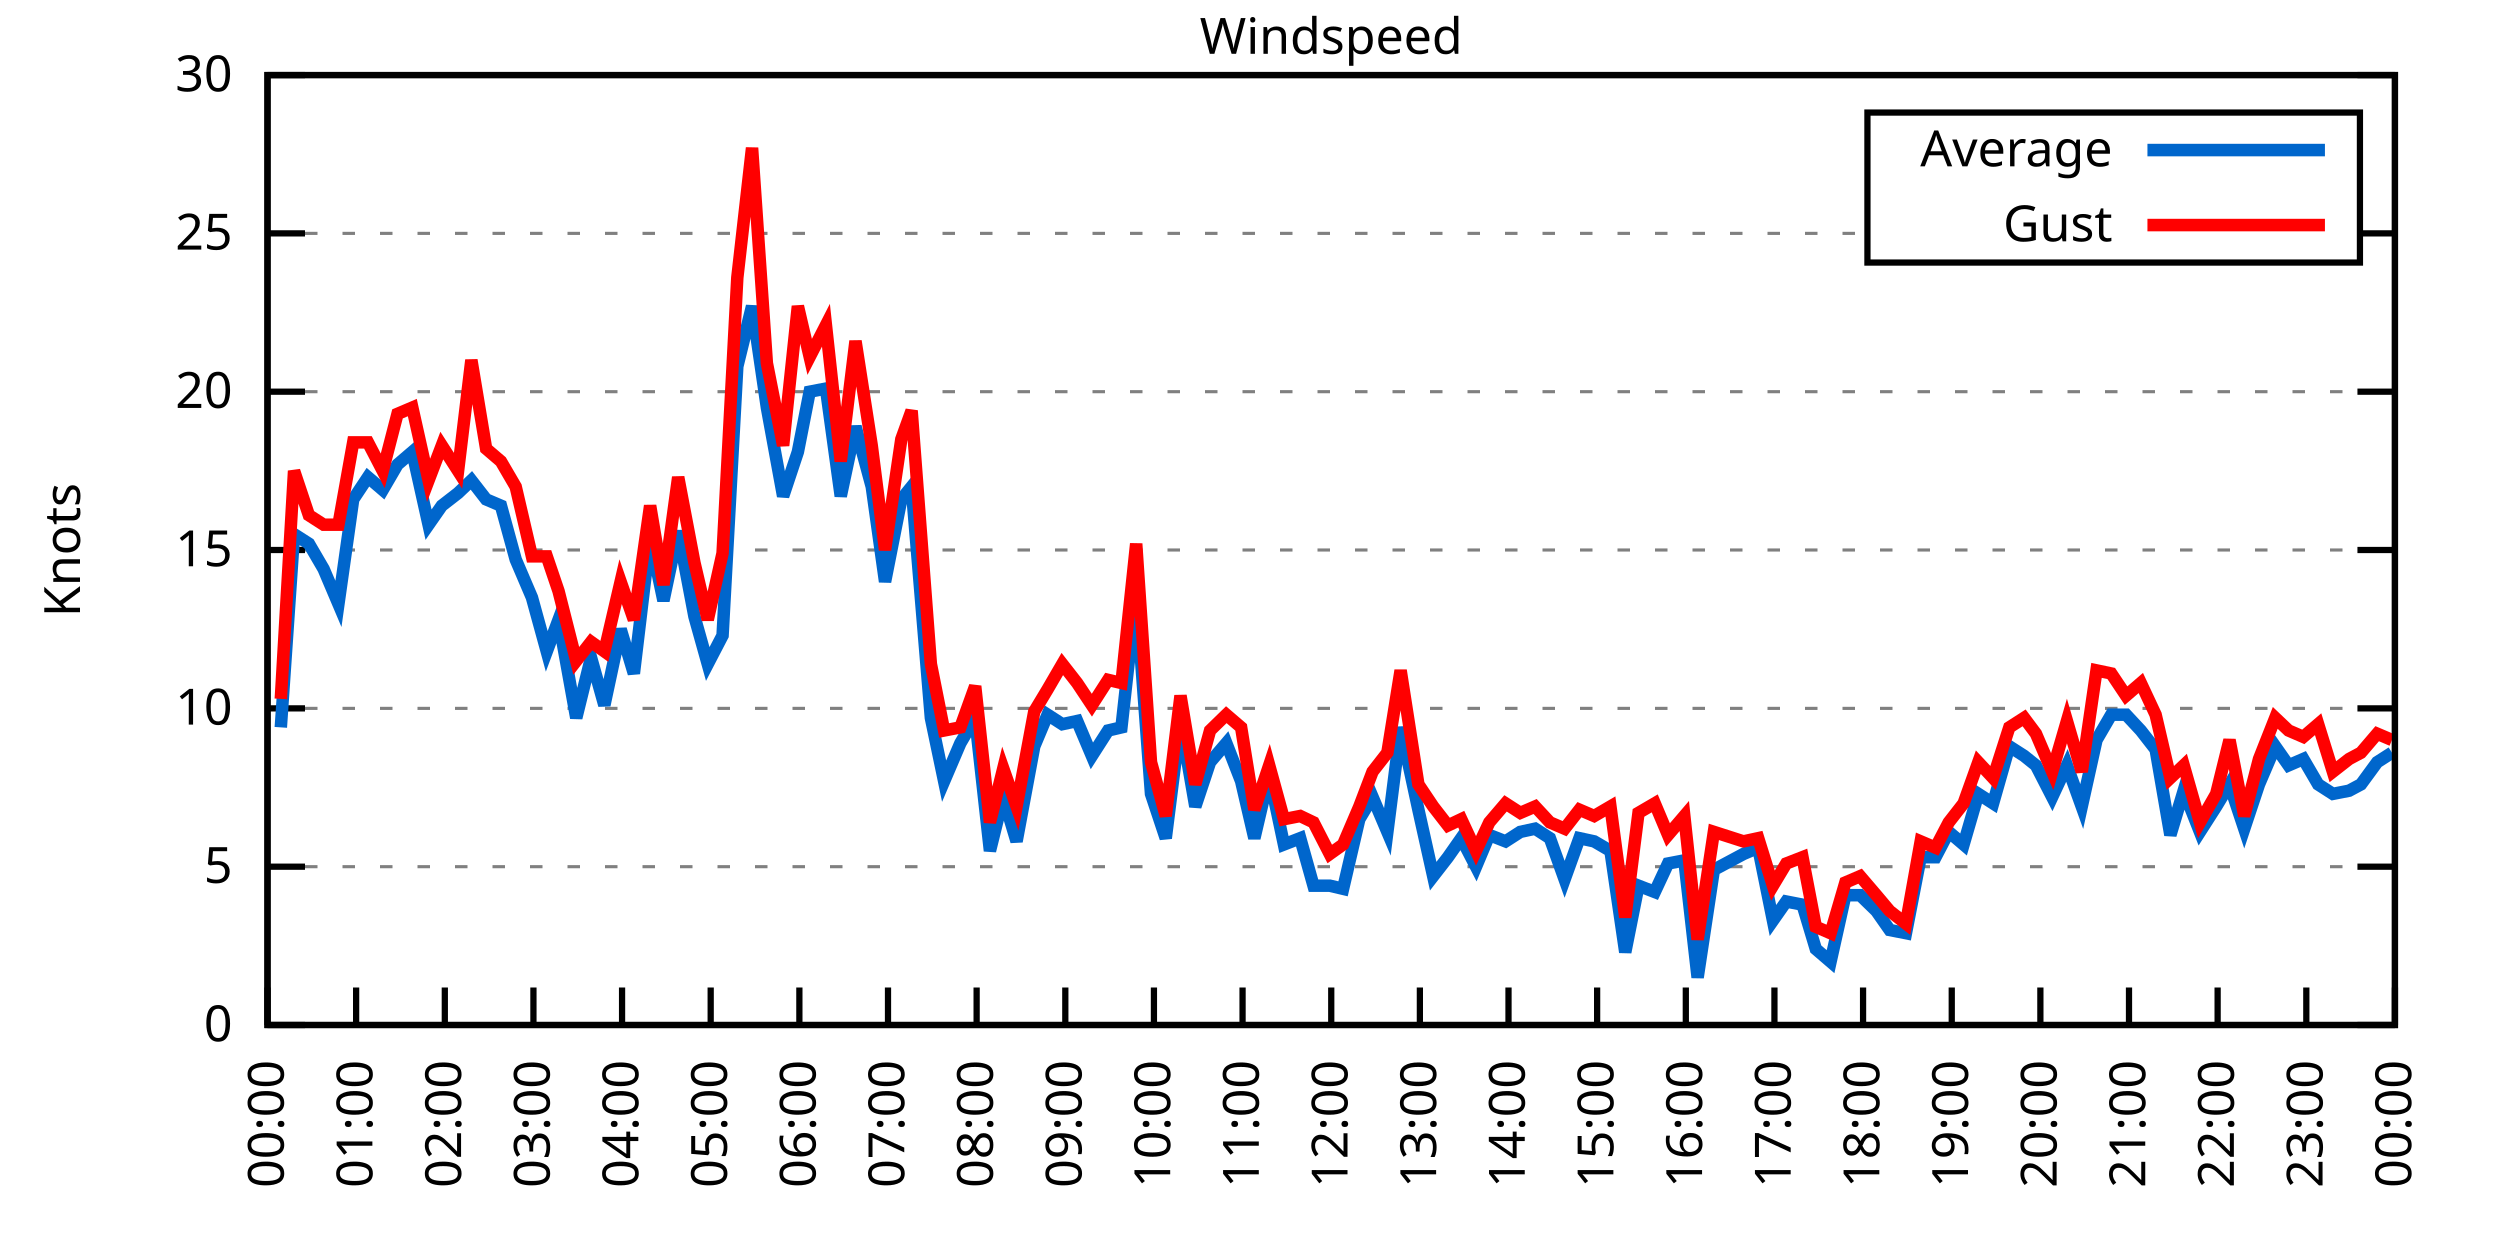
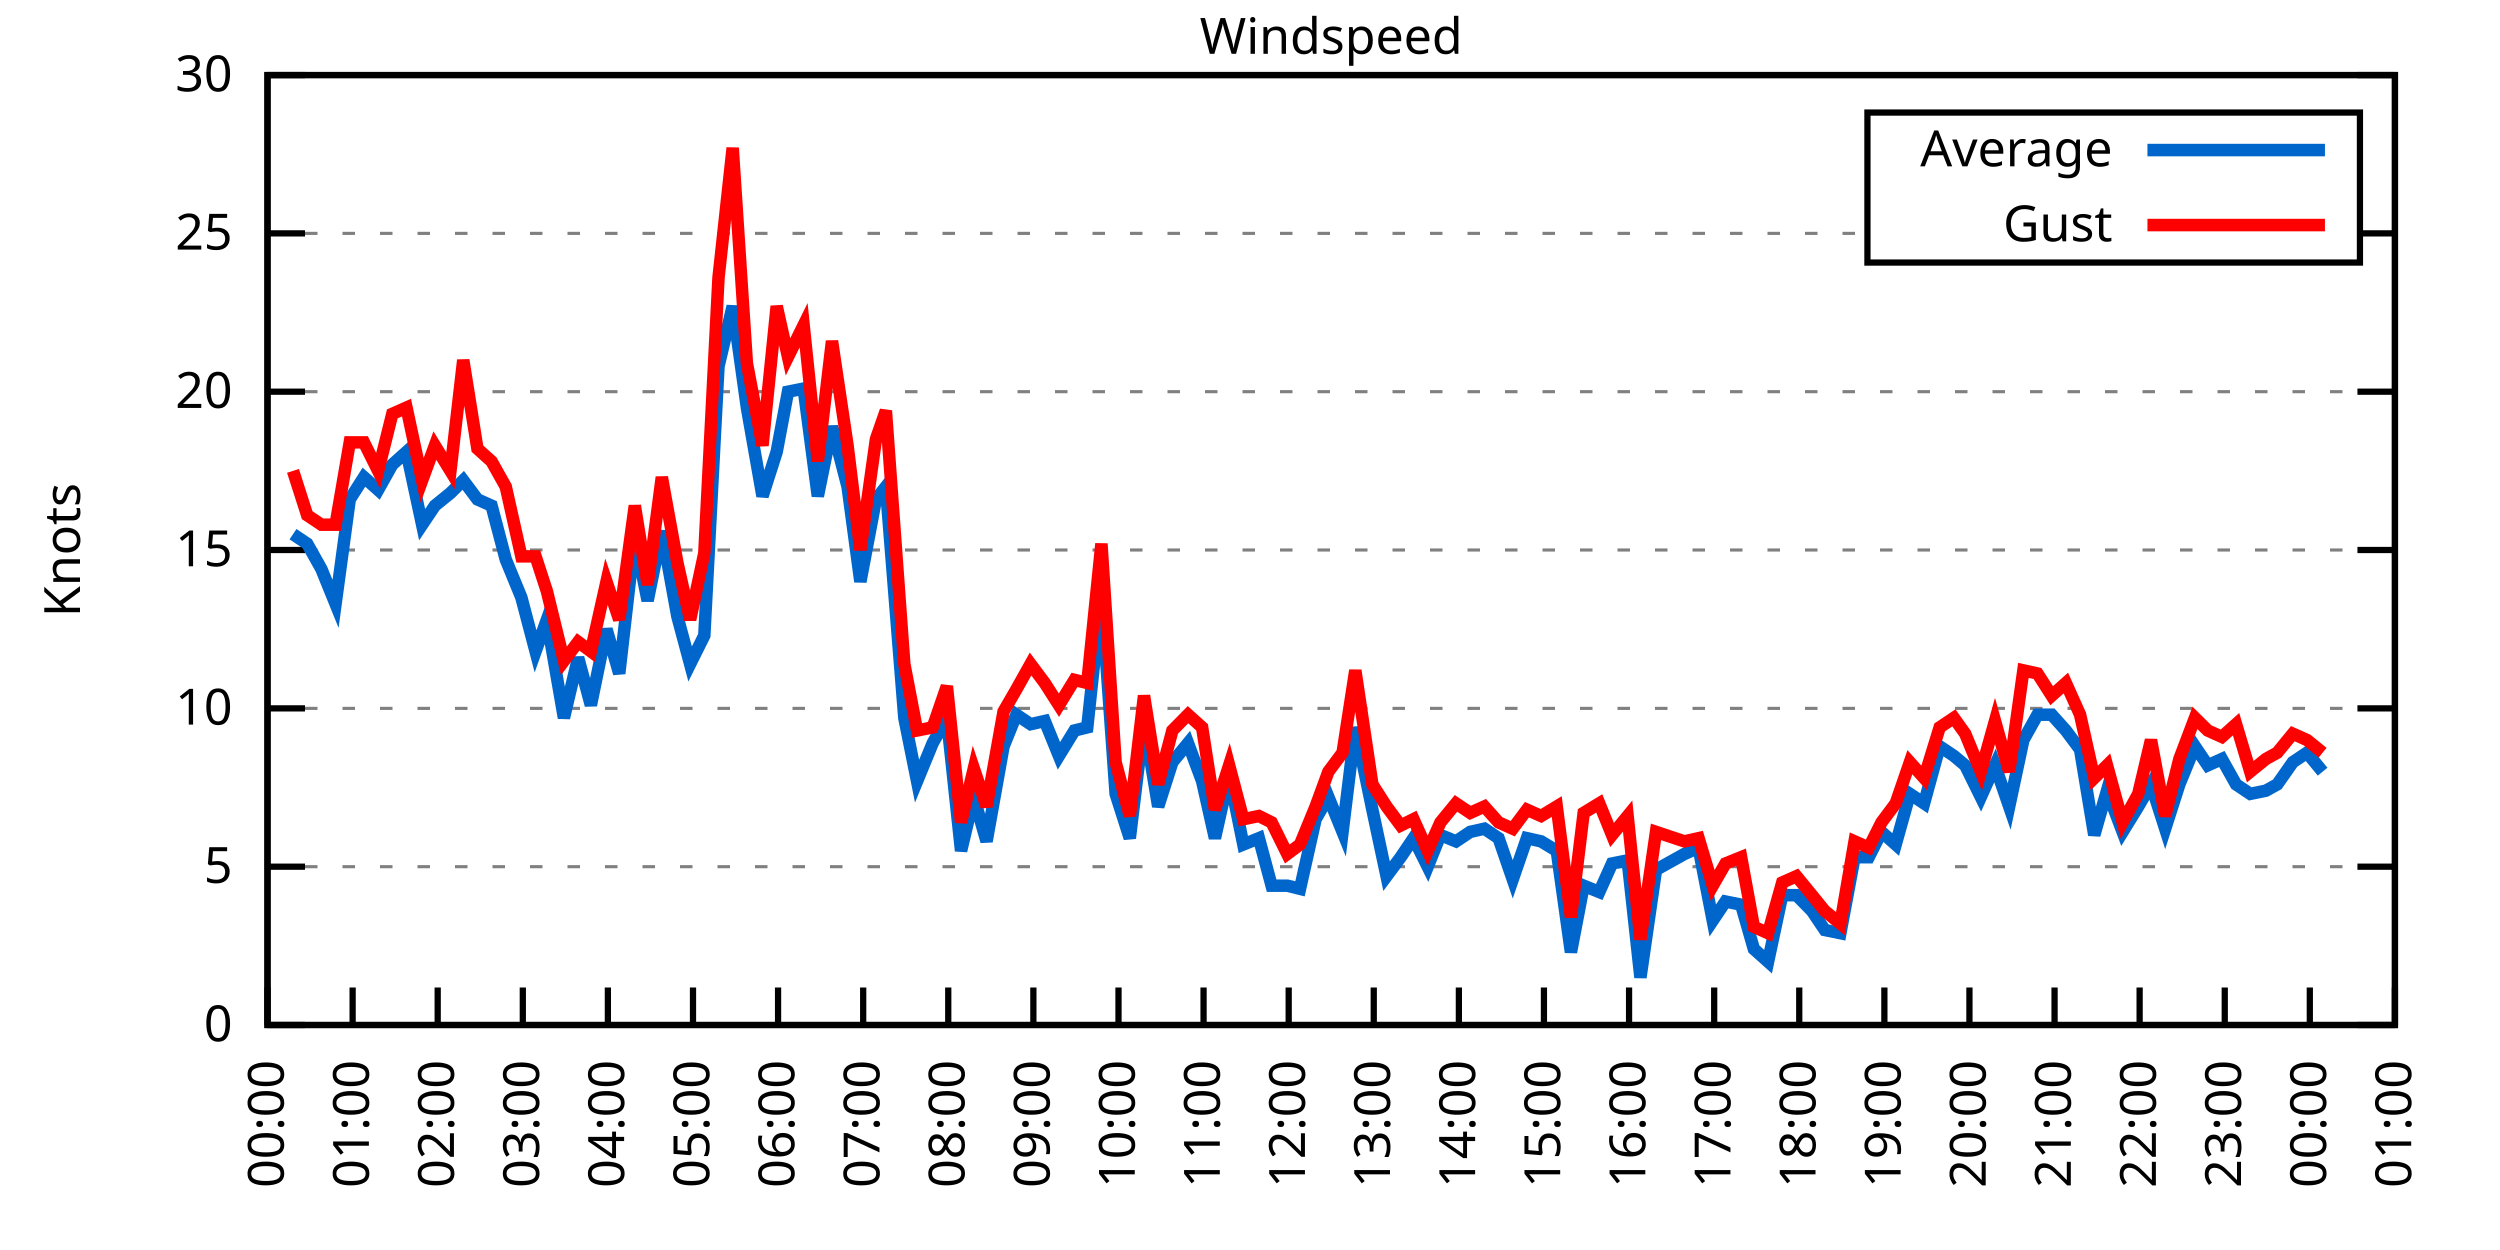
<svg xmlns="http://www.w3.org/2000/svg" xmlns:xlink="http://www.w3.org/1999/xlink" width="400" height="200" viewBox="0 0 400 200">
  <g id="gnuplot_canvas">
    <rect x="0" y="0" width="400" height="200" fill="none" />
    <defs>
      <circle id="gpDot" r="0.5" stroke-width="0.5" stroke="currentColor" />
      <path id="gpPt0" stroke-width="0.333" stroke="currentColor" d="M-1,0 h2 M0,-1 v2" />
      <path id="gpPt1" stroke-width="0.333" stroke="currentColor" d="M-1,-1 L1,1 M1,-1 L-1,1" />
      <path id="gpPt2" stroke-width="0.333" stroke="currentColor" d="M-1,0 L1,0 M0,-1 L0,1 M-1,-1 L1,1 M-1,1 L1,-1" />
      <rect id="gpPt3" stroke-width="0.333" stroke="currentColor" x="-1" y="-1" width="2" height="2" />
      <rect id="gpPt4" stroke-width="0.333" stroke="currentColor" fill="currentColor" x="-1" y="-1" width="2" height="2" />
      <circle id="gpPt5" stroke-width="0.333" stroke="currentColor" cx="0" cy="0" r="1" />
      <use xlink:href="#gpPt5" id="gpPt6" fill="currentColor" stroke="none" />
      <path id="gpPt7" stroke-width="0.333" stroke="currentColor" d="M0,-1.33 L-1.33,0.67 L1.33,0.67 z" />
      <use xlink:href="#gpPt7" id="gpPt8" fill="currentColor" stroke="none" />
      <use xlink:href="#gpPt7" id="gpPt9" stroke="currentColor" transform="rotate(180)" />
      <use xlink:href="#gpPt9" id="gpPt10" fill="currentColor" stroke="none" />
      <use xlink:href="#gpPt3" id="gpPt11" stroke="currentColor" transform="rotate(45)" />
      <use xlink:href="#gpPt11" id="gpPt12" fill="currentColor" stroke="none" />
      <path id="gpPt13" stroke-width="0.333" stroke="currentColor" d="M0,1.330 L1.265,0.411 L0.782,-1.067 L-0.782,-1.076 L-1.265,0.411 z" />
      <use xlink:href="#gpPt13" id="gpPt14" fill="currentColor" stroke="none" />
      <filter id="textbox" filterUnits="objectBoundingBox" x="0" y="0" height="1" width="1">
        <feFlood flood-color="white" flood-opacity="1" result="bgnd" />
        <feComposite in="SourceGraphic" in2="bgnd" operator="atop" />
      </filter>
      <filter id="greybox" filterUnits="objectBoundingBox" x="0" y="0" height="1" width="1">
        <feFlood flood-color="lightgrey" flood-opacity="1" result="grey" />
        <feComposite in="SourceGraphic" in2="grey" operator="atop" />
      </filter>
    </defs>
    <g fill="none" color="white" stroke="currentColor" stroke-width="1.00" stroke-linecap="butt" stroke-linejoin="miter">
</g>
    <g fill="none" color="black" stroke="currentColor" stroke-width="1.00" stroke-linecap="butt" stroke-linejoin="miter">
      <g stroke="none" shape-rendering="crispEdges">
        <polygon fill="rgb(255, 255, 255)" points="42.80,164.00 383.18,164.00 383.18,12.02 42.80,12.02 " />
      </g>
    </g>
    <g fill="none" color="black" stroke="currentColor" stroke-width="1.00" stroke-linecap="butt" stroke-linejoin="miter">
</g>
    <g fill="none" color="black" stroke="black" stroke-width="0.50" stroke-linecap="butt" stroke-linejoin="miter">
</g>
    <g fill="none" color="gray" stroke="currentColor" stroke-width="0.50" stroke-linecap="butt" stroke-linejoin="miter">
      <path stroke="gray" stroke-dasharray="2,4" class="gridline" d="M42.80,164.00 L383.19,164.00  " />
    </g>
    <g fill="none" color="gray" stroke="gray" stroke-width="1.00" stroke-linecap="butt" stroke-linejoin="miter">
</g>
    <g fill="none" color="black" stroke="currentColor" stroke-width="1.00" stroke-linecap="butt" stroke-linejoin="miter">
      <path stroke="black" d="M42.80,164.00 L48.80,164.00 M383.19,164.00 L377.19,164.00  " />
      <g transform="translate(37.20,166.60)" stroke="none" fill="black" font-family="Sans" font-size="8.00" text-anchor="end">
        <text>
          <tspan font-family="Sans"> 0</tspan>
        </text>
      </g>
    </g>
    <g fill="none" color="black" stroke="currentColor" stroke-width="1.00" stroke-linecap="butt" stroke-linejoin="miter">
</g>
    <g fill="none" color="black" stroke="black" stroke-width="0.50" stroke-linecap="butt" stroke-linejoin="miter">
</g>
    <g fill="none" color="gray" stroke="currentColor" stroke-width="0.50" stroke-linecap="butt" stroke-linejoin="miter">
      <path stroke="gray" stroke-dasharray="2,4" class="gridline" d="M42.80,138.67 L383.19,138.67  " />
    </g>
    <g fill="none" color="gray" stroke="gray" stroke-width="1.00" stroke-linecap="butt" stroke-linejoin="miter">
</g>
    <g fill="none" color="black" stroke="currentColor" stroke-width="1.00" stroke-linecap="butt" stroke-linejoin="miter">
      <path stroke="black" d="M42.80,138.67 L48.80,138.67 M383.19,138.67 L377.19,138.67  " />
      <g transform="translate(37.20,141.27)" stroke="none" fill="black" font-family="Sans" font-size="8.00" text-anchor="end">
        <text>
          <tspan font-family="Sans"> 5</tspan>
        </text>
      </g>
    </g>
    <g fill="none" color="black" stroke="currentColor" stroke-width="1.00" stroke-linecap="butt" stroke-linejoin="miter">
</g>
    <g fill="none" color="black" stroke="black" stroke-width="0.50" stroke-linecap="butt" stroke-linejoin="miter">
</g>
    <g fill="none" color="gray" stroke="currentColor" stroke-width="0.50" stroke-linecap="butt" stroke-linejoin="miter">
      <path stroke="gray" stroke-dasharray="2,4" class="gridline" d="M42.80,113.34 L383.19,113.34  " />
    </g>
    <g fill="none" color="gray" stroke="gray" stroke-width="1.00" stroke-linecap="butt" stroke-linejoin="miter">
</g>
    <g fill="none" color="black" stroke="currentColor" stroke-width="1.00" stroke-linecap="butt" stroke-linejoin="miter">
      <path stroke="black" d="M42.80,113.34 L48.80,113.34 M383.19,113.34 L377.19,113.34  " />
      <g transform="translate(37.20,115.94)" stroke="none" fill="black" font-family="Sans" font-size="8.00" text-anchor="end">
        <text>
          <tspan font-family="Sans"> 10</tspan>
        </text>
      </g>
    </g>
    <g fill="none" color="black" stroke="currentColor" stroke-width="1.00" stroke-linecap="butt" stroke-linejoin="miter">
</g>
    <g fill="none" color="black" stroke="black" stroke-width="0.50" stroke-linecap="butt" stroke-linejoin="miter">
</g>
    <g fill="none" color="gray" stroke="currentColor" stroke-width="0.50" stroke-linecap="butt" stroke-linejoin="miter">
      <path stroke="gray" stroke-dasharray="2,4" class="gridline" d="M42.80,88.00 L383.19,88.00  " />
    </g>
    <g fill="none" color="gray" stroke="gray" stroke-width="1.00" stroke-linecap="butt" stroke-linejoin="miter">
</g>
    <g fill="none" color="black" stroke="currentColor" stroke-width="1.00" stroke-linecap="butt" stroke-linejoin="miter">
      <path stroke="black" d="M42.80,88.00 L48.80,88.00 M383.19,88.00 L377.19,88.00  " />
      <g transform="translate(37.20,90.60)" stroke="none" fill="black" font-family="Sans" font-size="8.00" text-anchor="end">
        <text>
          <tspan font-family="Sans"> 15</tspan>
        </text>
      </g>
    </g>
    <g fill="none" color="black" stroke="currentColor" stroke-width="1.00" stroke-linecap="butt" stroke-linejoin="miter">
</g>
    <g fill="none" color="black" stroke="black" stroke-width="0.50" stroke-linecap="butt" stroke-linejoin="miter">
</g>
    <g fill="none" color="gray" stroke="currentColor" stroke-width="0.50" stroke-linecap="butt" stroke-linejoin="miter">
      <path stroke="gray" stroke-dasharray="2,4" class="gridline" d="M42.80,62.67 L383.19,62.67  " />
    </g>
    <g fill="none" color="gray" stroke="gray" stroke-width="1.00" stroke-linecap="butt" stroke-linejoin="miter">
</g>
    <g fill="none" color="black" stroke="currentColor" stroke-width="1.00" stroke-linecap="butt" stroke-linejoin="miter">
      <path stroke="black" d="M42.80,62.67 L48.80,62.67 M383.19,62.67 L377.19,62.67  " />
      <g transform="translate(37.20,65.27)" stroke="none" fill="black" font-family="Sans" font-size="8.00" text-anchor="end">
        <text>
          <tspan font-family="Sans"> 20</tspan>
        </text>
      </g>
    </g>
    <g fill="none" color="black" stroke="currentColor" stroke-width="1.00" stroke-linecap="butt" stroke-linejoin="miter">
</g>
    <g fill="none" color="black" stroke="black" stroke-width="0.50" stroke-linecap="butt" stroke-linejoin="miter">
</g>
    <g fill="none" color="gray" stroke="currentColor" stroke-width="0.50" stroke-linecap="butt" stroke-linejoin="miter">
      <path stroke="gray" stroke-dasharray="2,4" class="gridline" d="M42.80,37.34 L298.79,37.34 M377.59,37.34 L383.19,37.34  " />
    </g>
    <g fill="none" color="gray" stroke="gray" stroke-width="1.00" stroke-linecap="butt" stroke-linejoin="miter">
</g>
    <g fill="none" color="black" stroke="currentColor" stroke-width="1.00" stroke-linecap="butt" stroke-linejoin="miter">
      <path stroke="black" d="M42.80,37.34 L48.80,37.34 M383.19,37.34 L377.19,37.34  " />
      <g transform="translate(37.20,39.94)" stroke="none" fill="black" font-family="Sans" font-size="8.00" text-anchor="end">
        <text>
          <tspan font-family="Sans"> 25</tspan>
        </text>
      </g>
    </g>
    <g fill="none" color="black" stroke="currentColor" stroke-width="1.00" stroke-linecap="butt" stroke-linejoin="miter">
</g>
    <g fill="none" color="black" stroke="black" stroke-width="0.50" stroke-linecap="butt" stroke-linejoin="miter">
</g>
    <g fill="none" color="gray" stroke="currentColor" stroke-width="0.50" stroke-linecap="butt" stroke-linejoin="miter">
      <path stroke="gray" stroke-dasharray="2,4" class="gridline" d="M42.80,12.01 L383.19,12.01  " />
    </g>
    <g fill="none" color="gray" stroke="gray" stroke-width="1.00" stroke-linecap="butt" stroke-linejoin="miter">
</g>
    <g fill="none" color="black" stroke="currentColor" stroke-width="1.00" stroke-linecap="butt" stroke-linejoin="miter">
      <path stroke="black" d="M42.80,12.01 L48.80,12.01 M383.19,12.01 L377.19,12.01  " />
      <g transform="translate(37.20,14.61)" stroke="none" fill="black" font-family="Sans" font-size="8.00" text-anchor="end">
        <text>
          <tspan font-family="Sans"> 30</tspan>
        </text>
      </g>
    </g>
    <g fill="none" color="black" stroke="currentColor" stroke-width="1.00" stroke-linecap="butt" stroke-linejoin="miter">
      <path stroke="black" d="M42.80,164.00 L42.80,158.00  " />
      <g transform="translate(45.40,169.60) rotate(270.00)" stroke="none" fill="black" font-family="Sans" font-size="8.00" text-anchor="end">
        <text>
          <tspan font-family="Sans">00:00</tspan>
        </text>
      </g>
    </g>
    <g fill="none" color="black" stroke="currentColor" stroke-width="1.00" stroke-linecap="butt" stroke-linejoin="miter">
-       <path stroke="black" d="M56.98,164.00 L56.98,158.00  " />
-       <g transform="translate(59.58,169.60) rotate(270.00)" stroke="none" fill="black" font-family="Sans" font-size="8.00" text-anchor="end">
+       <path stroke="black" d="M56.42,164.00 L56.42,158.00  " />
+       <g transform="translate(59.02,169.60) rotate(270.00)" stroke="none" fill="black" font-family="Sans" font-size="8.00" text-anchor="end">
        <text>
          <tspan font-family="Sans">01:00</tspan>
        </text>
      </g>
    </g>
    <g fill="none" color="black" stroke="currentColor" stroke-width="1.00" stroke-linecap="butt" stroke-linejoin="miter">
-       <path stroke="black" d="M71.17,164.00 L71.17,158.00  " />
-       <g transform="translate(73.77,169.60) rotate(270.00)" stroke="none" fill="black" font-family="Sans" font-size="8.00" text-anchor="end">
+       <path stroke="black" d="M70.03,164.00 L70.03,158.00  " />
+       <g transform="translate(72.63,169.60) rotate(270.00)" stroke="none" fill="black" font-family="Sans" font-size="8.00" text-anchor="end">
        <text>
          <tspan font-family="Sans">02:00</tspan>
        </text>
      </g>
    </g>
    <g fill="none" color="black" stroke="currentColor" stroke-width="1.00" stroke-linecap="butt" stroke-linejoin="miter">
-       <path stroke="black" d="M85.35,164.00 L85.35,158.00  " />
-       <g transform="translate(87.95,169.60) rotate(270.00)" stroke="none" fill="black" font-family="Sans" font-size="8.00" text-anchor="end">
+       <path stroke="black" d="M83.65,164.00 L83.65,158.00  " />
+       <g transform="translate(86.25,169.60) rotate(270.00)" stroke="none" fill="black" font-family="Sans" font-size="8.00" text-anchor="end">
        <text>
          <tspan font-family="Sans">03:00</tspan>
        </text>
      </g>
    </g>
    <g fill="none" color="black" stroke="currentColor" stroke-width="1.00" stroke-linecap="butt" stroke-linejoin="miter">
-       <path stroke="black" d="M99.53,164.00 L99.53,158.00  " />
-       <g transform="translate(102.13,169.60) rotate(270.00)" stroke="none" fill="black" font-family="Sans" font-size="8.00" text-anchor="end">
+       <path stroke="black" d="M97.26,164.00 L97.26,158.00  " />
+       <g transform="translate(99.86,169.60) rotate(270.00)" stroke="none" fill="black" font-family="Sans" font-size="8.00" text-anchor="end">
        <text>
          <tspan font-family="Sans">04:00</tspan>
        </text>
      </g>
    </g>
    <g fill="none" color="black" stroke="currentColor" stroke-width="1.00" stroke-linecap="butt" stroke-linejoin="miter">
-       <path stroke="black" d="M113.71,164.00 L113.71,158.00  " />
-       <g transform="translate(116.31,169.60) rotate(270.00)" stroke="none" fill="black" font-family="Sans" font-size="8.00" text-anchor="end">
+       <path stroke="black" d="M110.88,164.00 L110.88,158.00  " />
+       <g transform="translate(113.48,169.60) rotate(270.00)" stroke="none" fill="black" font-family="Sans" font-size="8.00" text-anchor="end">
        <text>
          <tspan font-family="Sans">05:00</tspan>
        </text>
      </g>
    </g>
    <g fill="none" color="black" stroke="currentColor" stroke-width="1.00" stroke-linecap="butt" stroke-linejoin="miter">
-       <path stroke="black" d="M127.90,164.00 L127.90,158.00  " />
-       <g transform="translate(130.50,169.60) rotate(270.00)" stroke="none" fill="black" font-family="Sans" font-size="8.00" text-anchor="end">
+       <path stroke="black" d="M124.49,164.00 L124.49,158.00  " />
+       <g transform="translate(127.09,169.60) rotate(270.00)" stroke="none" fill="black" font-family="Sans" font-size="8.00" text-anchor="end">
        <text>
          <tspan font-family="Sans">06:00</tspan>
        </text>
      </g>
    </g>
    <g fill="none" color="black" stroke="currentColor" stroke-width="1.00" stroke-linecap="butt" stroke-linejoin="miter">
-       <path stroke="black" d="M142.08,164.00 L142.08,158.00  " />
-       <g transform="translate(144.68,169.60) rotate(270.00)" stroke="none" fill="black" font-family="Sans" font-size="8.00" text-anchor="end">
+       <path stroke="black" d="M138.11,164.00 L138.11,158.00  " />
+       <g transform="translate(140.71,169.60) rotate(270.00)" stroke="none" fill="black" font-family="Sans" font-size="8.00" text-anchor="end">
        <text>
          <tspan font-family="Sans">07:00</tspan>
        </text>
      </g>
    </g>
    <g fill="none" color="black" stroke="currentColor" stroke-width="1.00" stroke-linecap="butt" stroke-linejoin="miter">
-       <path stroke="black" d="M156.26,164.00 L156.26,158.00  " />
-       <g transform="translate(158.86,169.60) rotate(270.00)" stroke="none" fill="black" font-family="Sans" font-size="8.00" text-anchor="end">
+       <path stroke="black" d="M151.72,164.00 L151.72,158.00  " />
+       <g transform="translate(154.32,169.60) rotate(270.00)" stroke="none" fill="black" font-family="Sans" font-size="8.00" text-anchor="end">
        <text>
          <tspan font-family="Sans">08:00</tspan>
        </text>
      </g>
    </g>
    <g fill="none" color="black" stroke="currentColor" stroke-width="1.00" stroke-linecap="butt" stroke-linejoin="miter">
-       <path stroke="black" d="M170.45,164.00 L170.45,158.00  " />
-       <g transform="translate(173.05,169.60) rotate(270.00)" stroke="none" fill="black" font-family="Sans" font-size="8.00" text-anchor="end">
+       <path stroke="black" d="M165.34,164.00 L165.34,158.00  " />
+       <g transform="translate(167.94,169.60) rotate(270.00)" stroke="none" fill="black" font-family="Sans" font-size="8.00" text-anchor="end">
        <text>
          <tspan font-family="Sans">09:00</tspan>
        </text>
      </g>
    </g>
    <g fill="none" color="black" stroke="currentColor" stroke-width="1.00" stroke-linecap="butt" stroke-linejoin="miter">
-       <path stroke="black" d="M184.63,164.00 L184.63,158.00  " />
-       <g transform="translate(187.23,169.60) rotate(270.00)" stroke="none" fill="black" font-family="Sans" font-size="8.00" text-anchor="end">
+       <path stroke="black" d="M178.96,164.00 L178.96,158.00  " />
+       <g transform="translate(181.56,169.60) rotate(270.00)" stroke="none" fill="black" font-family="Sans" font-size="8.00" text-anchor="end">
        <text>
          <tspan font-family="Sans">10:00</tspan>
        </text>
      </g>
    </g>
    <g fill="none" color="black" stroke="currentColor" stroke-width="1.00" stroke-linecap="butt" stroke-linejoin="miter">
-       <path stroke="black" d="M198.81,164.00 L198.81,158.00  " />
-       <g transform="translate(201.41,169.60) rotate(270.00)" stroke="none" fill="black" font-family="Sans" font-size="8.00" text-anchor="end">
+       <path stroke="black" d="M192.57,164.00 L192.57,158.00  " />
+       <g transform="translate(195.17,169.60) rotate(270.00)" stroke="none" fill="black" font-family="Sans" font-size="8.00" text-anchor="end">
        <text>
          <tspan font-family="Sans">11:00</tspan>
        </text>
      </g>
    </g>
    <g fill="none" color="black" stroke="currentColor" stroke-width="1.00" stroke-linecap="butt" stroke-linejoin="miter">
-       <path stroke="black" d="M213.00,164.00 L213.00,158.00  " />
-       <g transform="translate(215.60,169.60) rotate(270.00)" stroke="none" fill="black" font-family="Sans" font-size="8.00" text-anchor="end">
+       <path stroke="black" d="M206.19,164.00 L206.19,158.00  " />
+       <g transform="translate(208.79,169.60) rotate(270.00)" stroke="none" fill="black" font-family="Sans" font-size="8.00" text-anchor="end">
        <text>
          <tspan font-family="Sans">12:00</tspan>
        </text>
      </g>
    </g>
    <g fill="none" color="black" stroke="currentColor" stroke-width="1.00" stroke-linecap="butt" stroke-linejoin="miter">
-       <path stroke="black" d="M227.18,164.00 L227.18,158.00  " />
-       <g transform="translate(229.78,169.60) rotate(270.00)" stroke="none" fill="black" font-family="Sans" font-size="8.00" text-anchor="end">
+       <path stroke="black" d="M219.80,164.00 L219.80,158.00  " />
+       <g transform="translate(222.40,169.60) rotate(270.00)" stroke="none" fill="black" font-family="Sans" font-size="8.00" text-anchor="end">
        <text>
          <tspan font-family="Sans">13:00</tspan>
        </text>
      </g>
    </g>
    <g fill="none" color="black" stroke="currentColor" stroke-width="1.00" stroke-linecap="butt" stroke-linejoin="miter">
-       <path stroke="black" d="M241.36,164.00 L241.36,158.00  " />
-       <g transform="translate(243.96,169.60) rotate(270.00)" stroke="none" fill="black" font-family="Sans" font-size="8.00" text-anchor="end">
+       <path stroke="black" d="M233.42,164.00 L233.42,158.00  " />
+       <g transform="translate(236.02,169.60) rotate(270.00)" stroke="none" fill="black" font-family="Sans" font-size="8.00" text-anchor="end">
        <text>
          <tspan font-family="Sans">14:00</tspan>
        </text>
      </g>
    </g>
    <g fill="none" color="black" stroke="currentColor" stroke-width="1.00" stroke-linecap="butt" stroke-linejoin="miter">
-       <path stroke="black" d="M255.54,164.00 L255.54,158.00  " />
-       <g transform="translate(258.14,169.60) rotate(270.00)" stroke="none" fill="black" font-family="Sans" font-size="8.00" text-anchor="end">
+       <path stroke="black" d="M247.03,164.00 L247.03,158.00  " />
+       <g transform="translate(249.63,169.60) rotate(270.00)" stroke="none" fill="black" font-family="Sans" font-size="8.00" text-anchor="end">
        <text>
          <tspan font-family="Sans">15:00</tspan>
        </text>
      </g>
    </g>
    <g fill="none" color="black" stroke="currentColor" stroke-width="1.00" stroke-linecap="butt" stroke-linejoin="miter">
-       <path stroke="black" d="M269.73,164.00 L269.73,158.00  " />
-       <g transform="translate(272.33,169.60) rotate(270.00)" stroke="none" fill="black" font-family="Sans" font-size="8.00" text-anchor="end">
+       <path stroke="black" d="M260.65,164.00 L260.65,158.00  " />
+       <g transform="translate(263.25,169.60) rotate(270.00)" stroke="none" fill="black" font-family="Sans" font-size="8.00" text-anchor="end">
        <text>
          <tspan font-family="Sans">16:00</tspan>
        </text>
      </g>
    </g>
    <g fill="none" color="black" stroke="currentColor" stroke-width="1.00" stroke-linecap="butt" stroke-linejoin="miter">
-       <path stroke="black" d="M283.91,164.00 L283.91,158.00  " />
-       <g transform="translate(286.51,169.60) rotate(270.00)" stroke="none" fill="black" font-family="Sans" font-size="8.00" text-anchor="end">
+       <path stroke="black" d="M274.27,164.00 L274.27,158.00  " />
+       <g transform="translate(276.87,169.60) rotate(270.00)" stroke="none" fill="black" font-family="Sans" font-size="8.00" text-anchor="end">
        <text>
          <tspan font-family="Sans">17:00</tspan>
        </text>
      </g>
    </g>
    <g fill="none" color="black" stroke="currentColor" stroke-width="1.00" stroke-linecap="butt" stroke-linejoin="miter">
-       <path stroke="black" d="M298.09,164.00 L298.09,158.00  " />
-       <g transform="translate(300.69,169.60) rotate(270.00)" stroke="none" fill="black" font-family="Sans" font-size="8.00" text-anchor="end">
+       <path stroke="black" d="M287.88,164.00 L287.88,158.00  " />
+       <g transform="translate(290.48,169.60) rotate(270.00)" stroke="none" fill="black" font-family="Sans" font-size="8.00" text-anchor="end">
        <text>
          <tspan font-family="Sans">18:00</tspan>
        </text>
      </g>
    </g>
    <g fill="none" color="black" stroke="currentColor" stroke-width="1.00" stroke-linecap="butt" stroke-linejoin="miter">
-       <path stroke="black" d="M312.28,164.00 L312.28,158.00  " />
-       <g transform="translate(314.88,169.60) rotate(270.00)" stroke="none" fill="black" font-family="Sans" font-size="8.00" text-anchor="end">
+       <path stroke="black" d="M301.50,164.00 L301.50,158.00  " />
+       <g transform="translate(304.10,169.60) rotate(270.00)" stroke="none" fill="black" font-family="Sans" font-size="8.00" text-anchor="end">
        <text>
          <tspan font-family="Sans">19:00</tspan>
        </text>
      </g>
    </g>
    <g fill="none" color="black" stroke="currentColor" stroke-width="1.00" stroke-linecap="butt" stroke-linejoin="miter">
-       <path stroke="black" d="M326.46,164.00 L326.46,158.00  " />
-       <g transform="translate(329.06,169.60) rotate(270.00)" stroke="none" fill="black" font-family="Sans" font-size="8.00" text-anchor="end">
+       <path stroke="black" d="M315.11,164.00 L315.11,158.00  " />
+       <g transform="translate(317.71,169.60) rotate(270.00)" stroke="none" fill="black" font-family="Sans" font-size="8.00" text-anchor="end">
        <text>
          <tspan font-family="Sans">20:00</tspan>
        </text>
      </g>
    </g>
    <g fill="none" color="black" stroke="currentColor" stroke-width="1.00" stroke-linecap="butt" stroke-linejoin="miter">
-       <path stroke="black" d="M340.64,164.00 L340.64,158.00  " />
-       <g transform="translate(343.24,169.60) rotate(270.00)" stroke="none" fill="black" font-family="Sans" font-size="8.00" text-anchor="end">
+       <path stroke="black" d="M328.73,164.00 L328.73,158.00  " />
+       <g transform="translate(331.33,169.60) rotate(270.00)" stroke="none" fill="black" font-family="Sans" font-size="8.00" text-anchor="end">
        <text>
          <tspan font-family="Sans">21:00</tspan>
        </text>
      </g>
    </g>
    <g fill="none" color="black" stroke="currentColor" stroke-width="1.00" stroke-linecap="butt" stroke-linejoin="miter">
-       <path stroke="black" d="M354.82,164.00 L354.82,158.00  " />
-       <g transform="translate(357.42,169.60) rotate(270.00)" stroke="none" fill="black" font-family="Sans" font-size="8.00" text-anchor="end">
+       <path stroke="black" d="M342.34,164.00 L342.34,158.00  " />
+       <g transform="translate(344.94,169.60) rotate(270.00)" stroke="none" fill="black" font-family="Sans" font-size="8.00" text-anchor="end">
        <text>
          <tspan font-family="Sans">22:00</tspan>
        </text>
      </g>
    </g>
    <g fill="none" color="black" stroke="currentColor" stroke-width="1.00" stroke-linecap="butt" stroke-linejoin="miter">
-       <path stroke="black" d="M369.01,164.00 L369.01,158.00  " />
-       <g transform="translate(371.61,169.60) rotate(270.00)" stroke="none" fill="black" font-family="Sans" font-size="8.00" text-anchor="end">
+       <path stroke="black" d="M355.96,164.00 L355.96,158.00  " />
+       <g transform="translate(358.56,169.60) rotate(270.00)" stroke="none" fill="black" font-family="Sans" font-size="8.00" text-anchor="end">
        <text>
          <tspan font-family="Sans">23:00</tspan>
+         </text>
+       </g>
+     </g>
+     <g fill="none" color="black" stroke="currentColor" stroke-width="1.00" stroke-linecap="butt" stroke-linejoin="miter">
+       <path stroke="black" d="M369.57,164.00 L369.57,158.00  " />
+       <g transform="translate(372.17,169.60) rotate(270.00)" stroke="none" fill="black" font-family="Sans" font-size="8.00" text-anchor="end">
+         <text>
+           <tspan font-family="Sans">00:00</tspan>
        </text>
      </g>
    </g>
    <g fill="none" color="black" stroke="currentColor" stroke-width="1.00" stroke-linecap="butt" stroke-linejoin="miter">
      <path stroke="black" d="M383.19,164.00 L383.19,158.00  " />
      <g transform="translate(385.79,169.60) rotate(270.00)" stroke="none" fill="black" font-family="Sans" font-size="8.00" text-anchor="end">
        <text>
-           <tspan font-family="Sans">00:00</tspan>
+           <tspan font-family="Sans">01:00</tspan>
        </text>
      </g>
    </g>
    <g fill="none" color="black" stroke="currentColor" stroke-width="1.00" stroke-linecap="butt" stroke-linejoin="miter">
</g>
    <g fill="none" color="black" stroke="currentColor" stroke-width="1.00" stroke-linecap="butt" stroke-linejoin="miter">
      <path stroke="black" d="M42.80,12.01 L42.80,164.00 L383.19,164.00 L383.19,12.01 L42.80,12.01 Z  " />
    </g>
    <g fill="none" color="black" stroke="currentColor" stroke-width="1.00" stroke-linecap="butt" stroke-linejoin="miter">
</g>
    <g fill="none" color="black" stroke="currentColor" stroke-width="1.00" stroke-linecap="butt" stroke-linejoin="miter">
      <path stroke="black" d="M298.79,42.01 L298.79,18.01 L377.59,18.01 L377.59,42.01 L298.79,42.01 Z  " />
    </g>
    <g id="Windspeed_plot_1">
      <g fill="none" color="white" stroke="black" stroke-width="2.00" stroke-linecap="butt" stroke-linejoin="miter">
</g>
      <g fill="none" color="black" stroke="currentColor" stroke-width="2.00" stroke-linecap="butt" stroke-linejoin="miter">
        <g transform="translate(337.99,26.61)" stroke="none" fill="black" font-family="Sans" font-size="8.00" text-anchor="end">
          <text>
            <tspan font-family="Sans">Average</tspan>
          </text>
        </g>
      </g>
      <g fill="none" color="black" stroke="currentColor" stroke-width="2.00" stroke-linecap="butt" stroke-linejoin="miter">
-         <path stroke="rgb(  0, 102, 204)" d="M343.59,24.01 L371.99,24.01 M44.93,116.38 L47.05,85.47 L49.42,86.99 L51.78,91.04 L54.15,96.62 L56.51,79.90   L58.87,76.35 L61.24,78.38 L63.60,74.33 L65.97,72.30 L68.57,83.95 L70.69,80.91 L73.29,78.89 L75.42,76.86   L77.78,79.90 L80.15,80.91 L82.51,89.52 L85.11,95.60 L87.48,104.22 L89.37,99.15 L92.20,114.86 L94.57,105.23   L96.70,112.83 L99.30,100.67 L101.42,107.76 L104.02,85.98 L106.15,96.11 L108.51,84.97 L111.11,98.64 L113.24,106.24   L115.61,101.68 L117.97,58.62 L120.33,48.99 L122.70,65.21 L125.30,79.39 L127.66,72.30 L129.55,62.67 L132.15,62.17   L134.52,79.39 L136.88,68.25 L139.48,77.87 L141.61,93.07 L144.21,79.90 L145.86,77.87 L148.94,114.86 L151.06,124.99   L153.66,118.91 L156.03,114.86 L158.39,136.14 L160.52,127.52 L162.65,134.62 L165.48,119.42 L167.61,114.35 L169.97,115.87   L172.34,115.36 L174.70,120.94 L177.30,116.88 L179.43,116.38 L181.79,95.10 L184.16,127.02 L186.52,134.11 L188.88,115.36   L191.25,129.04 L193.61,121.95 L196.21,118.91 L198.58,124.99 L200.70,134.11 L203.07,123.98 L205.43,135.12 L208.03,134.11   L210.16,141.71 L212.76,141.71 L214.89,142.21 L217.49,131.07 L219.61,127.52 L221.98,133.10 L224.10,116.38 L226.94,129.55   L229.31,140.19 L231.67,137.15 L233.80,134.11 L236.16,138.67 L238.29,133.60 L240.89,134.62 L243.25,133.10 L245.62,132.59   L247.98,134.11 L250.34,140.69 L252.71,134.11 L255.07,134.62 L257.67,136.14 L260.04,152.35 L262.16,141.71 L264.76,142.72   L266.89,138.16 L269.49,137.66 L271.62,156.40 L274.22,139.17 L278.95,136.64 L281.31,135.63 L283.67,147.28 L285.80,144.24   L288.40,144.75 L290.53,151.84 L292.89,153.87 L295.26,143.23 L297.62,143.23 L300.22,145.76 L302.35,148.80 L304.95,149.31   L307.31,137.15 L309.68,137.15 L311.80,133.10 L314.17,135.12 L316.53,127.02 L318.89,128.54 L321.49,119.42 L323.86,120.94   L325.75,122.46 L328.35,127.52 L330.71,122.46 L333.08,129.04 L335.44,118.40 L337.80,114.35 L340.17,114.35 L342.53,116.88   L344.90,119.92 L347.26,133.60 L349.39,126.51 L351.99,133.10 L354.59,129.04 L356.72,125.50 L359.08,132.59 L361.44,125.50   L364.04,119.42 L366.17,122.46 L368.53,121.44 L370.90,125.50 L373.26,127.02 L375.86,126.51 L377.75,125.50 L380.35,121.95   L382.72,120.43  " />
+         <path stroke="rgb(  0, 102, 204)" d="M343.59,24.01 L371.99,24.01 M46.88,85.47 L49.15,86.99 L51.42,91.04 L53.69,96.62 L55.96,79.90 L58.23,76.35   L60.50,78.38 L62.77,74.33 L65.04,72.30 L67.54,83.95 L69.58,80.91 L72.07,78.89 L74.12,76.86 L76.39,79.90   L78.65,80.91 L80.92,89.52 L83.42,95.60 L85.69,104.22 L87.50,99.15 L90.23,114.86 L92.50,105.23 L94.54,112.83   L97.04,100.67 L99.08,107.76 L101.57,85.98 L103.62,96.11 L105.89,84.97 L108.38,98.64 L110.42,106.24 L112.69,101.68   L114.96,58.62 L117.23,48.99 L119.50,65.21 L122.00,79.39 L124.27,72.30 L126.08,62.67 L128.58,62.17 L130.85,79.39   L133.12,68.25 L135.61,77.87 L137.66,93.07 L140.15,79.90 L141.74,77.87 L144.69,114.86 L146.73,124.99 L149.23,118.91   L151.50,114.86 L153.77,136.14 L155.81,127.52 L157.85,134.62 L160.57,119.42 L162.62,114.35 L164.89,115.87 L167.16,115.36   L169.43,120.94 L171.92,116.88 L173.96,116.38 L176.23,95.10 L178.50,127.02 L180.77,134.11 L183.04,115.36 L185.31,129.04   L187.58,121.95 L190.08,118.91 L192.34,124.99 L194.39,134.11 L196.66,123.98 L198.93,135.12 L201.42,134.11 L203.46,141.71   L205.96,141.71 L208.00,142.21 L210.50,131.07 L212.54,127.52 L214.81,133.10 L216.85,116.38 L219.58,129.55 L221.85,140.19   L224.11,137.15 L226.16,134.11 L228.43,138.67 L230.47,133.60 L232.96,134.62 L235.23,133.10 L237.50,132.59 L239.77,134.11   L242.04,140.69 L244.31,134.11 L246.58,134.62 L249.08,136.14 L251.35,152.35 L253.39,141.71 L255.88,142.72 L257.93,138.16   L260.42,137.66 L262.47,156.40 L264.96,139.17 L269.50,136.64 L271.77,135.63 L274.04,147.28 L276.08,144.24 L278.58,144.75   L280.62,151.84 L282.89,153.87 L285.16,143.23 L287.43,143.23 L289.92,145.76 L291.97,148.80 L294.46,149.31 L296.73,137.15   L299.00,137.15 L301.04,133.10 L303.31,135.12 L305.58,127.02 L307.85,128.54 L310.35,119.42 L312.62,120.94 L314.43,122.46   L316.93,127.52 L319.20,122.46 L321.47,129.04 L323.74,118.40 L326.00,114.35 L328.27,114.35 L330.54,116.88 L332.81,119.92   L335.08,133.60 L337.12,126.51 L339.62,133.10 L342.12,129.04 L344.16,125.50 L346.43,132.59 L348.70,125.50 L351.19,119.42   L353.24,122.46 L355.50,121.44 L357.77,125.50 L360.04,127.02 L362.54,126.51 L364.36,125.50 L366.85,121.95 L369.12,120.43   L371.62,123.47  " />
      </g>
    </g>
    <g id="Windspeed_plot_2">
      <g fill="none" color="black" stroke="currentColor" stroke-width="2.00" stroke-linecap="butt" stroke-linejoin="miter">
        <g transform="translate(337.99,38.61)" stroke="none" fill="black" font-family="Sans" font-size="8.00" text-anchor="end">
          <text>
            <tspan font-family="Sans">Gust</tspan>
          </text>
        </g>
      </g>
      <g fill="none" color="black" stroke="currentColor" stroke-width="2.00" stroke-linecap="butt" stroke-linejoin="miter">
-         <path stroke="rgb(255,   0,   0)" d="M343.59,36.01 L371.99,36.01 M44.93,111.82 L47.05,75.34 L49.42,82.43 L51.78,83.95 L54.15,83.95 L56.51,70.78   L58.87,70.78 L61.24,75.34 L63.60,66.22 L65.97,65.21 L68.57,76.86 L70.69,71.29 L73.29,75.34 L75.42,57.61   L77.78,71.79 L80.15,73.82 L82.51,77.87 L85.11,89.02 L87.48,89.02 L89.37,94.59 L92.20,105.74 L94.57,102.70   L96.70,104.22 L99.30,93.07 L101.42,99.15 L104.02,80.91 L106.15,93.58 L108.51,76.35 L111.11,90.03 L113.24,99.15   L115.61,88.51 L117.97,44.43 L120.33,23.66 L122.70,58.11 L125.30,71.29 L127.66,48.99 L129.55,57.10 L132.15,52.03   L134.52,73.82 L136.88,54.57 L139.48,71.29 L141.61,88.00 L144.21,70.27 L145.86,65.71 L148.94,106.24 L151.06,116.88   L153.66,116.38 L156.03,109.79 L158.39,131.58 L160.52,122.96 L162.65,129.04 L165.48,113.84 L167.61,110.30 L169.97,106.24   L172.34,109.28 L174.70,112.83 L177.30,108.78 L179.43,109.28 L181.79,86.99 L184.16,121.95 L186.52,130.56 L188.88,111.31   L191.25,125.50 L193.61,116.88 L196.21,114.35 L198.58,116.38 L200.70,129.55 L203.07,122.46 L205.43,131.07 L208.03,130.56   L210.16,131.58 L212.76,136.64 L214.89,135.12 L217.49,129.04 L219.61,123.47 L221.98,120.43 L224.10,107.26 L226.94,125.50   L229.31,129.04 L231.67,132.08 L233.80,131.07 L236.16,136.14 L238.29,131.58 L240.89,128.54 L243.25,130.06 L245.62,129.04   L247.98,131.58 L250.34,132.59 L252.71,129.55 L255.07,130.56 L257.67,129.04 L260.04,146.77 L262.16,130.06 L264.76,128.54   L266.89,133.60 L269.49,130.56 L271.62,150.32 L274.22,133.10 L278.95,134.62 L281.31,134.11 L283.67,141.71 L285.80,138.16   L288.40,137.15 L290.53,148.29 L292.89,149.31 L295.26,141.20 L297.62,140.19 L300.22,143.23 L302.35,145.76 L304.95,147.79   L307.31,134.62 L309.68,135.63 L311.80,131.58 L314.17,128.54 L316.53,121.95 L318.89,124.48 L321.49,116.38 L323.86,114.86   L325.75,117.39 L328.35,123.47 L330.71,115.36 L333.08,123.47 L335.44,107.26 L337.80,107.76 L340.17,111.31 L342.53,109.28   L344.90,114.35 L347.26,124.48 L349.39,122.46 L351.99,131.58 L354.59,127.02 L356.72,118.40 L359.08,130.56 L361.44,121.44   L364.04,114.86 L366.17,116.88 L368.53,117.90 L370.90,115.87 L373.26,123.47 L375.86,121.44 L377.75,120.43 L380.35,117.39   L382.72,118.40  " />
+         <path stroke="rgb(255,   0,   0)" d="M343.59,36.01 L371.99,36.01 M46.88,75.34 L49.15,82.43 L51.42,83.95 L53.69,83.95 L55.96,70.78 L58.23,70.78   L60.50,75.34 L62.77,66.22 L65.04,65.21 L67.54,76.86 L69.58,71.29 L72.07,75.34 L74.12,57.61 L76.39,71.79   L78.65,73.82 L80.92,77.87 L83.42,89.02 L85.69,89.02 L87.50,94.59 L90.23,105.74 L92.50,102.70 L94.54,104.22   L97.04,93.07 L99.08,99.15 L101.57,80.91 L103.62,93.58 L105.89,76.35 L108.38,90.03 L110.42,99.15 L112.69,88.51   L114.96,44.43 L117.23,23.66 L119.50,58.11 L122.00,71.29 L124.27,48.99 L126.08,57.10 L128.58,52.03 L130.85,73.82   L133.12,54.57 L135.61,71.29 L137.66,88.00 L140.15,70.27 L141.74,65.71 L144.69,106.24 L146.73,116.88 L149.23,116.38   L151.50,109.79 L153.77,131.58 L155.81,122.96 L157.85,129.04 L160.57,113.84 L162.62,110.30 L164.89,106.24 L167.16,109.28   L169.43,112.83 L171.92,108.78 L173.96,109.28 L176.23,86.99 L178.50,121.95 L180.77,130.56 L183.04,111.31 L185.31,125.50   L187.58,116.88 L190.08,114.35 L192.34,116.38 L194.39,129.55 L196.66,122.46 L198.93,131.07 L201.42,130.56 L203.46,131.58   L205.96,136.64 L208.00,135.12 L210.50,129.04 L212.54,123.47 L214.81,120.43 L216.85,107.26 L219.58,125.50 L221.85,129.04   L224.11,132.08 L226.16,131.07 L228.43,136.14 L230.47,131.58 L232.96,128.54 L235.23,130.06 L237.50,129.04 L239.77,131.58   L242.04,132.59 L244.31,129.55 L246.58,130.56 L249.08,129.04 L251.35,146.77 L253.39,130.06 L255.88,128.54 L257.93,133.60   L260.42,130.56 L262.47,150.32 L264.96,133.10 L269.50,134.62 L271.77,134.11 L274.04,141.71 L276.08,138.16 L278.58,137.15   L280.62,148.29 L282.89,149.31 L285.16,141.20 L287.43,140.19 L289.92,143.23 L291.97,145.76 L294.46,147.79 L296.73,134.62   L299.00,135.63 L301.04,131.58 L303.31,128.54 L305.58,121.95 L307.85,124.48 L310.35,116.38 L312.62,114.86 L314.43,117.39   L316.93,123.47 L319.20,115.36 L321.47,123.47 L323.74,107.26 L326.00,107.76 L328.27,111.31 L330.54,109.28 L332.81,114.35   L335.08,124.48 L337.12,122.46 L339.62,131.58 L342.12,127.02 L344.16,118.40 L346.43,130.56 L348.70,121.44 L351.19,114.86   L353.24,116.88 L355.50,117.90 L357.77,115.87 L360.04,123.47 L362.54,121.44 L364.36,120.43 L366.85,117.39 L369.12,118.40   L371.62,120.43  " />
      </g>
    </g>
    <g fill="none" color="black" stroke="currentColor" stroke-width="2.00" stroke-linecap="butt" stroke-linejoin="miter">
</g>
    <g fill="none" color="black" stroke="black" stroke-width="1.00" stroke-linecap="butt" stroke-linejoin="miter">
</g>
    <g fill="none" color="black" stroke="currentColor" stroke-width="1.00" stroke-linecap="butt" stroke-linejoin="miter">
      <path stroke="black" d="M42.80,12.01 L42.80,164.00 L383.19,164.00 L383.19,12.01 L42.80,12.01 Z  " />
      <g transform="translate(12.80,88.01) rotate(270.00)" stroke="none" fill="black" font-family="Sans" font-size="8.00" text-anchor="middle">
        <text>
          <tspan font-family="Sans">Knots</tspan>
        </text>
      </g>
    </g>
    <g fill="none" color="black" stroke="currentColor" stroke-width="1.00" stroke-linecap="butt" stroke-linejoin="miter">
</g>
    <g fill="none" color="black" stroke="currentColor" stroke-width="1.00" stroke-linecap="butt" stroke-linejoin="miter">
      <g transform="translate(212.99,8.61)" stroke="none" fill="black" font-family="Sans" font-size="8.00" text-anchor="middle">
        <text>
          <tspan font-family="Sans">Windspeed</tspan>
        </text>
      </g>
    </g>
    <g fill="none" color="black" stroke="currentColor" stroke-width="1.00" stroke-linecap="butt" stroke-linejoin="miter">
</g>
  </g>
</svg>
